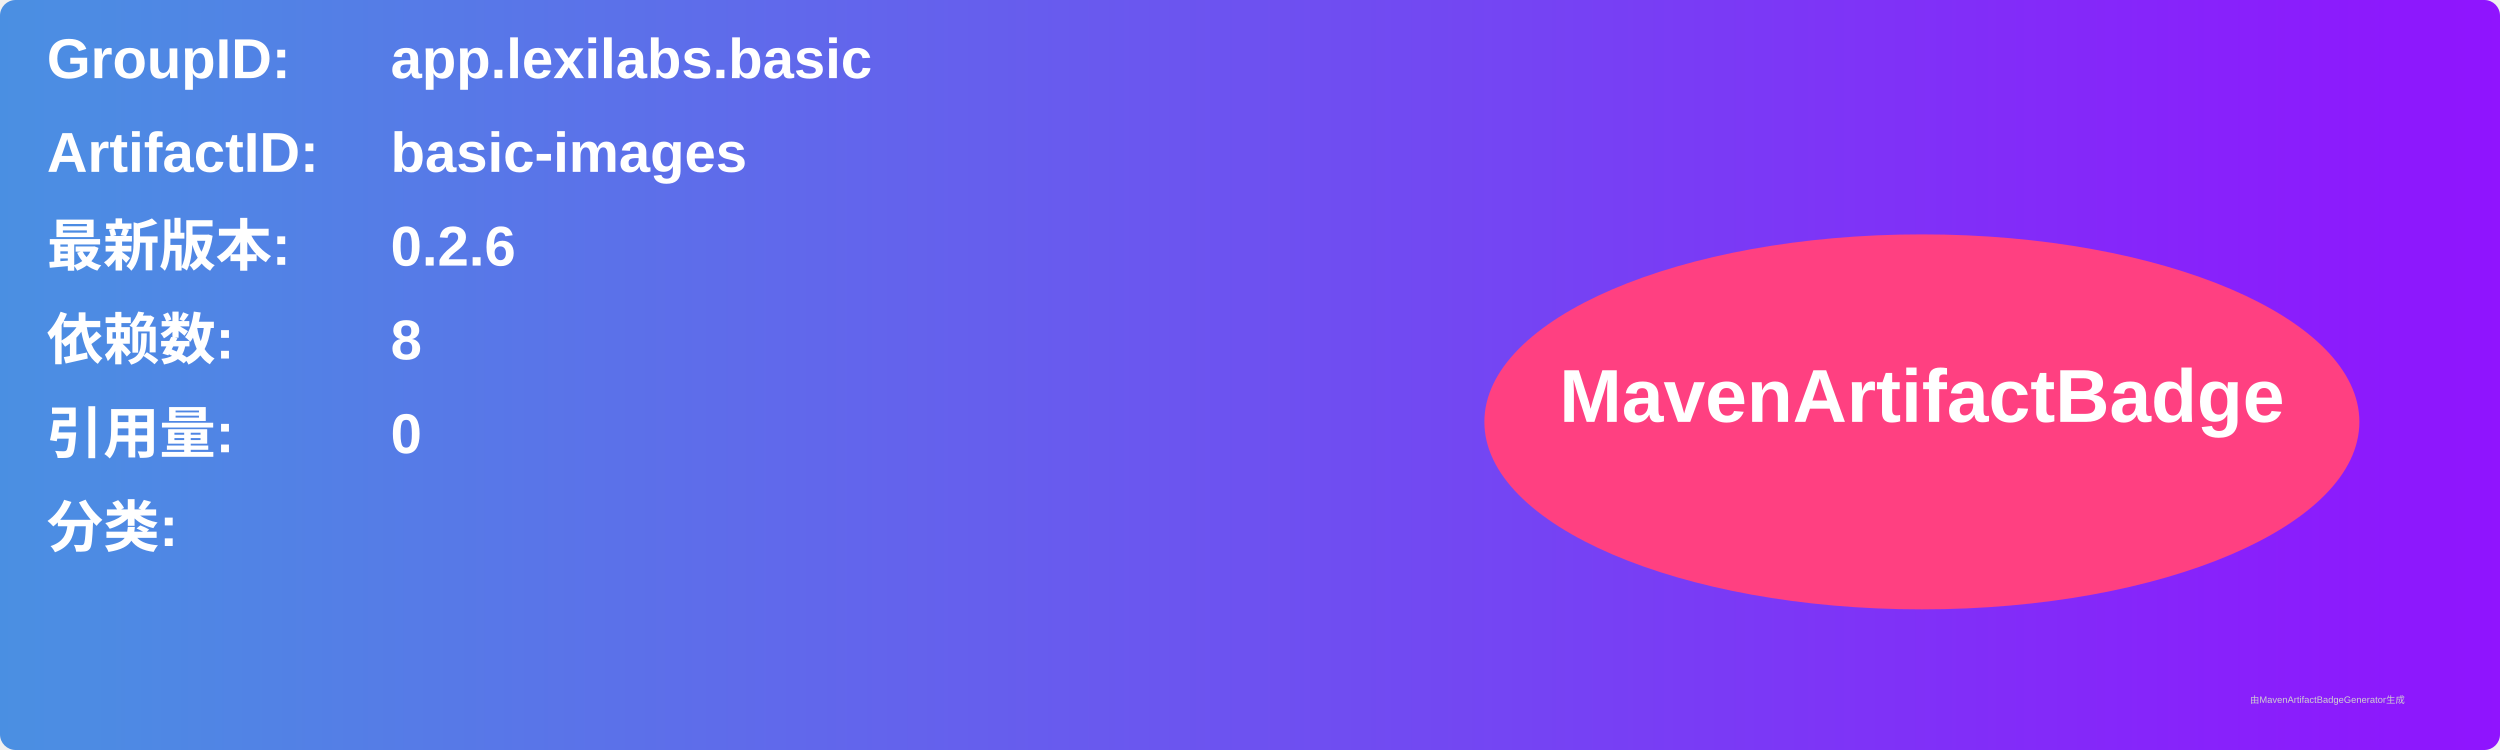
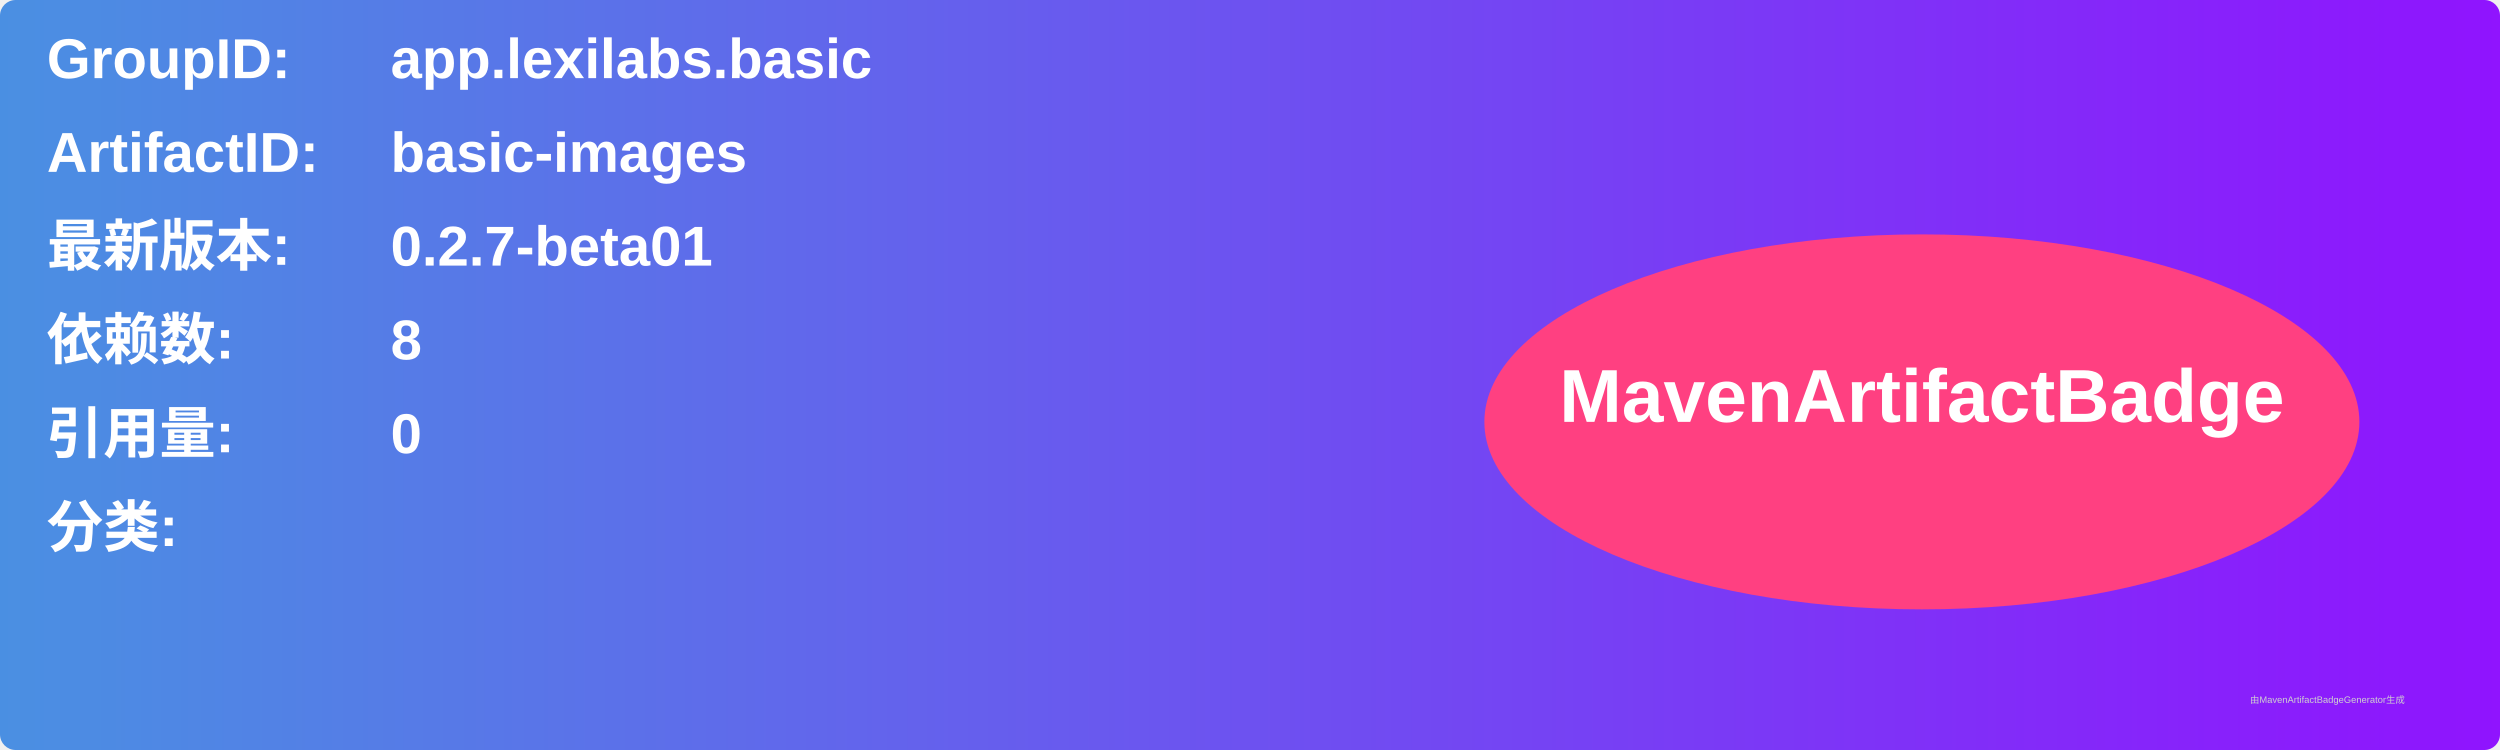
<svg xmlns="http://www.w3.org/2000/svg" width="800" height="240" viewBox="0 0 800 240">
  <linearGradient id="grad" x1="0%" y1="0%" x2="100%" y2="0%">
    <stop offset="0%" stop-color="#4a90e2" />
    <stop offset="100%" stop-color="#9013fe" />
  </linearGradient>
  <rect width="100%" height="100%" rx="5" ry="5" fill="url(#grad)" />
  <g transform="translate(15, 15)">
    <text x="0" y="10" font-family="Arial" font-size="18" fill="white" font-weight="bold" width="260">GroupID:</text>
    <text x="110" y="10" font-family="Arial" font-size="18" fill="white" font-weight="bold" width="460">app.lexilabs.basic</text>
    <text x="0" y="40" font-family="Arial" font-size="18" fill="white" font-weight="bold" width="260">ArtifactID:</text>
    <text x="110" y="40" font-family="Arial" font-size="18" fill="white" font-weight="bold" width="460">basic-images</text>
    <text x="0" y="70" font-family="Arial" font-size="18" fill="white" font-weight="bold">最新版本:</text>
    <text x="110" y="70" font-family="Arial" font-size="18" fill="white" font-weight="bold">
-       <tspan font-weight="bold">0.2.6</tspan>
+       <tspan font-weight="bold">0.2.7-beta01</tspan>
    </text>
    <text x="0" y="100" font-family="Arial" font-size="18" fill="white" font-weight="bold">依赖数: </text>
    <text x="110" y="100" font-family="Arial" font-size="18" fill="white">
      <tspan font-weight="bold">8</tspan>
    </text>
    <text x="0" y="130" font-family="Arial" font-size="18" fill="white" font-weight="bold">引用量: </text>
    <text x="110" y="130" font-family="Arial" font-size="18" fill="white">
      <tspan font-weight="bold">0</tspan>
    </text>
    <text x="0" y="160" font-family="Arial" font-size="18" fill="white" font-weight="bold">分类:</text>
    <text x="10" y="190" font-family="Arial" font-size="10" fill="white">
      <tspan font-weight="bold" />
    </text>
    <ellipse cx="600" cy="120" rx="140" ry="60" fill="#ff4081" />
    <text x="600" y="120" text-anchor="middle" font-family="Arial" font-size="24" fill="white" font-weight="bold">MavenArtifactBadge</text>
  </g>
  <text x="720" y="225" font-family="Arial" font-size="3" fill="#d0d0d0">由MavenArtifactBadgeGenerator生成</text>
</svg>
